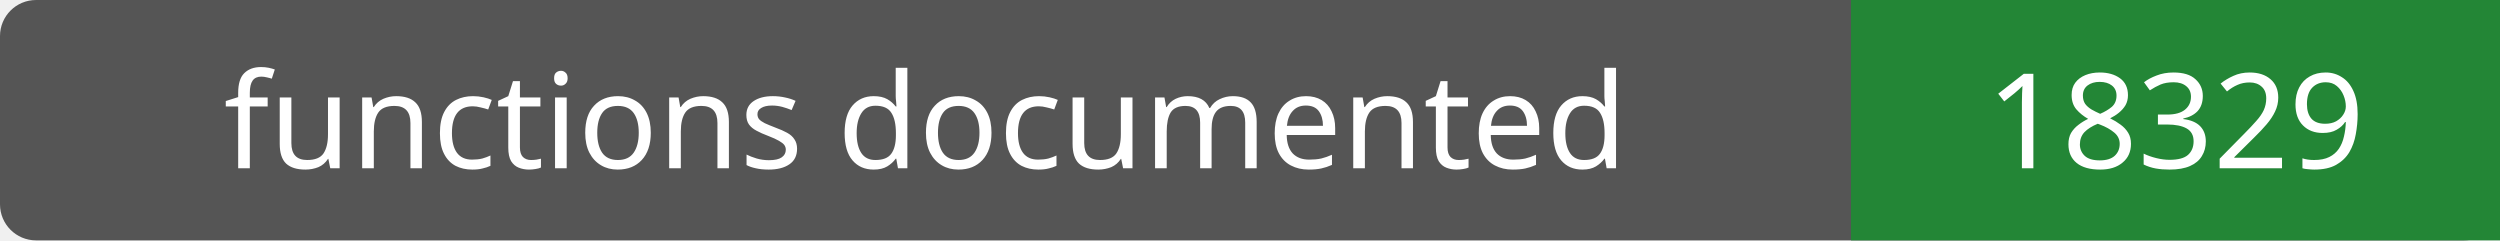
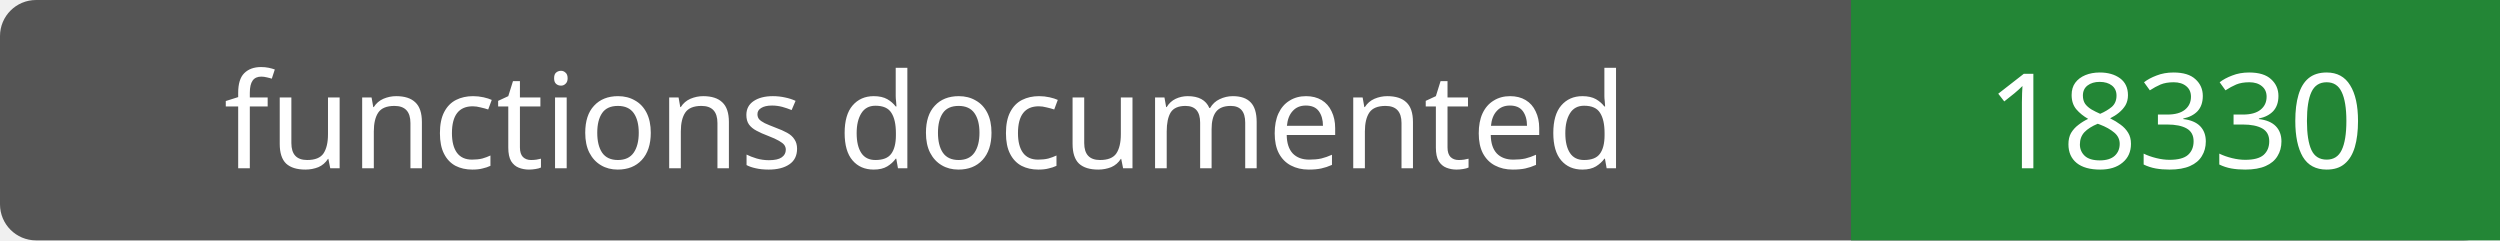
- <svg xmlns="http://www.w3.org/2000/svg" width="208" height="20" role="img" aria-label="functions documented: 18329">
+ <svg xmlns="http://www.w3.org/2000/svg" width="208" height="20" role="img" aria-label="functions documented: 18330">
  <rect width="208" height="20" rx="3" fill="#555" />
  <path fill="#238636" d="M154 0h54v20H154z" />
  <g fill="#fff" text-anchor="middle" font-family="Verdana,sans-serif" font-size="11">
    <text x="77.0" y="14">functions documented</text>
-     <text x="181.0" y="14">18329</text>
+     <text x="181.0" y="14">18330</text>
  </g>
</svg>
